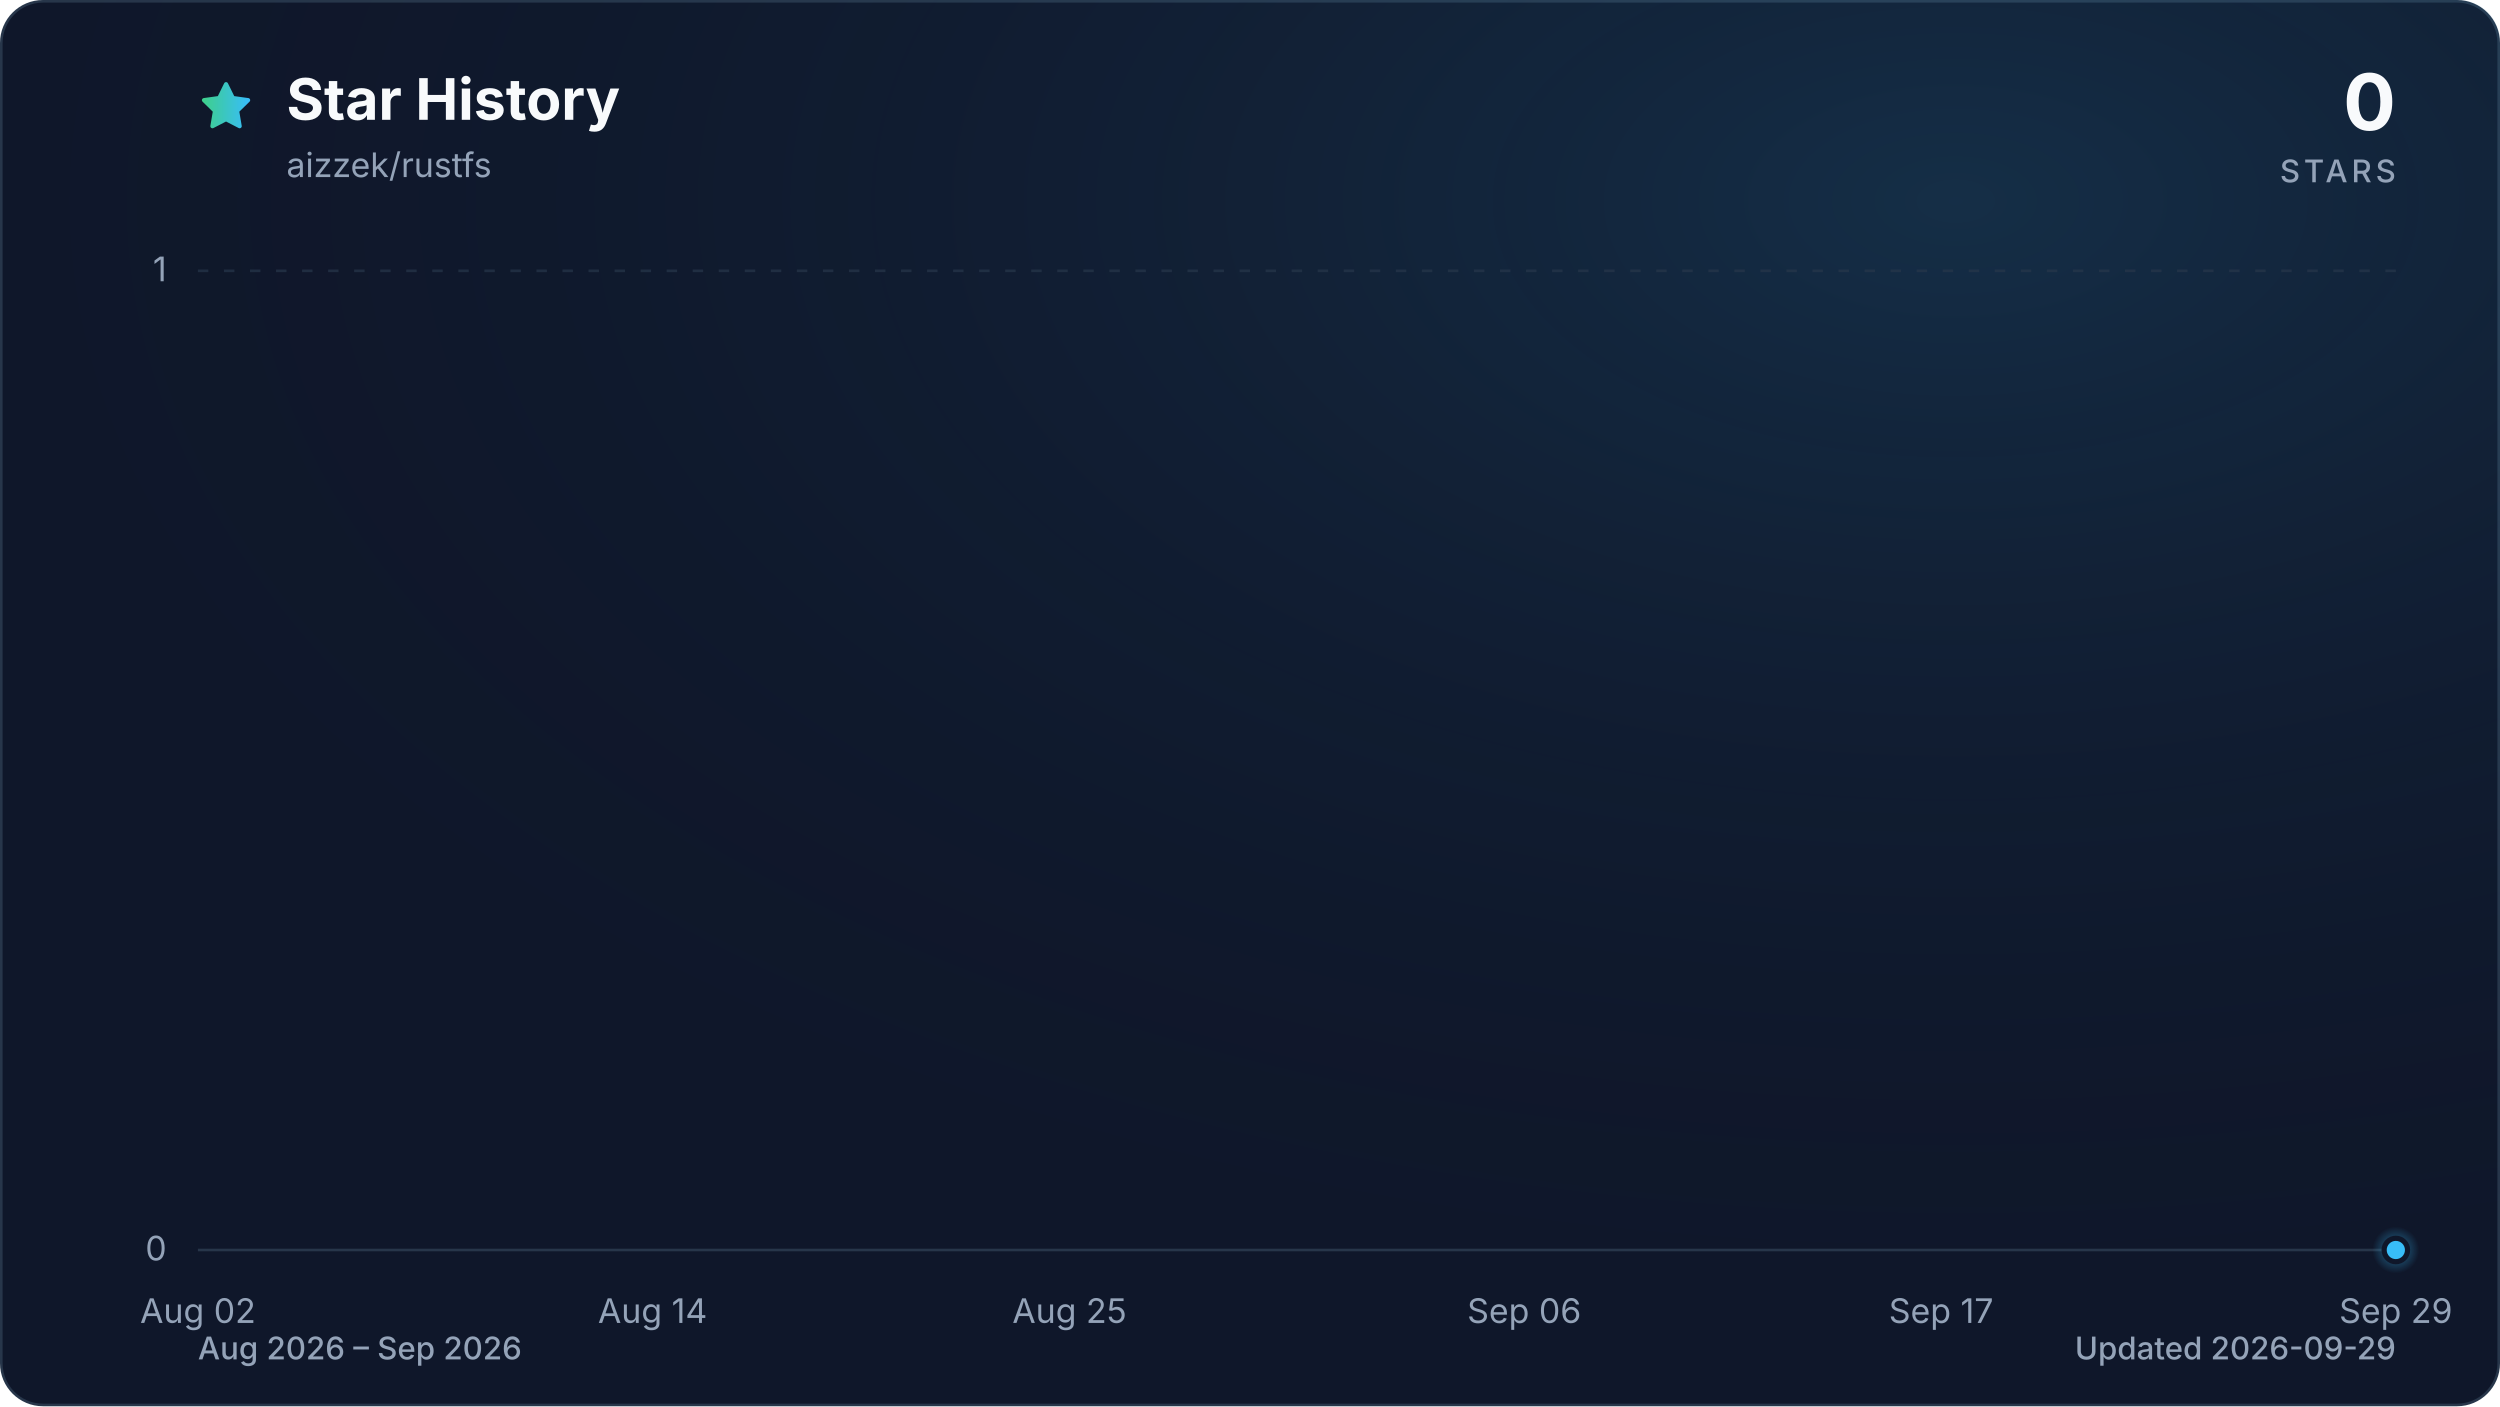
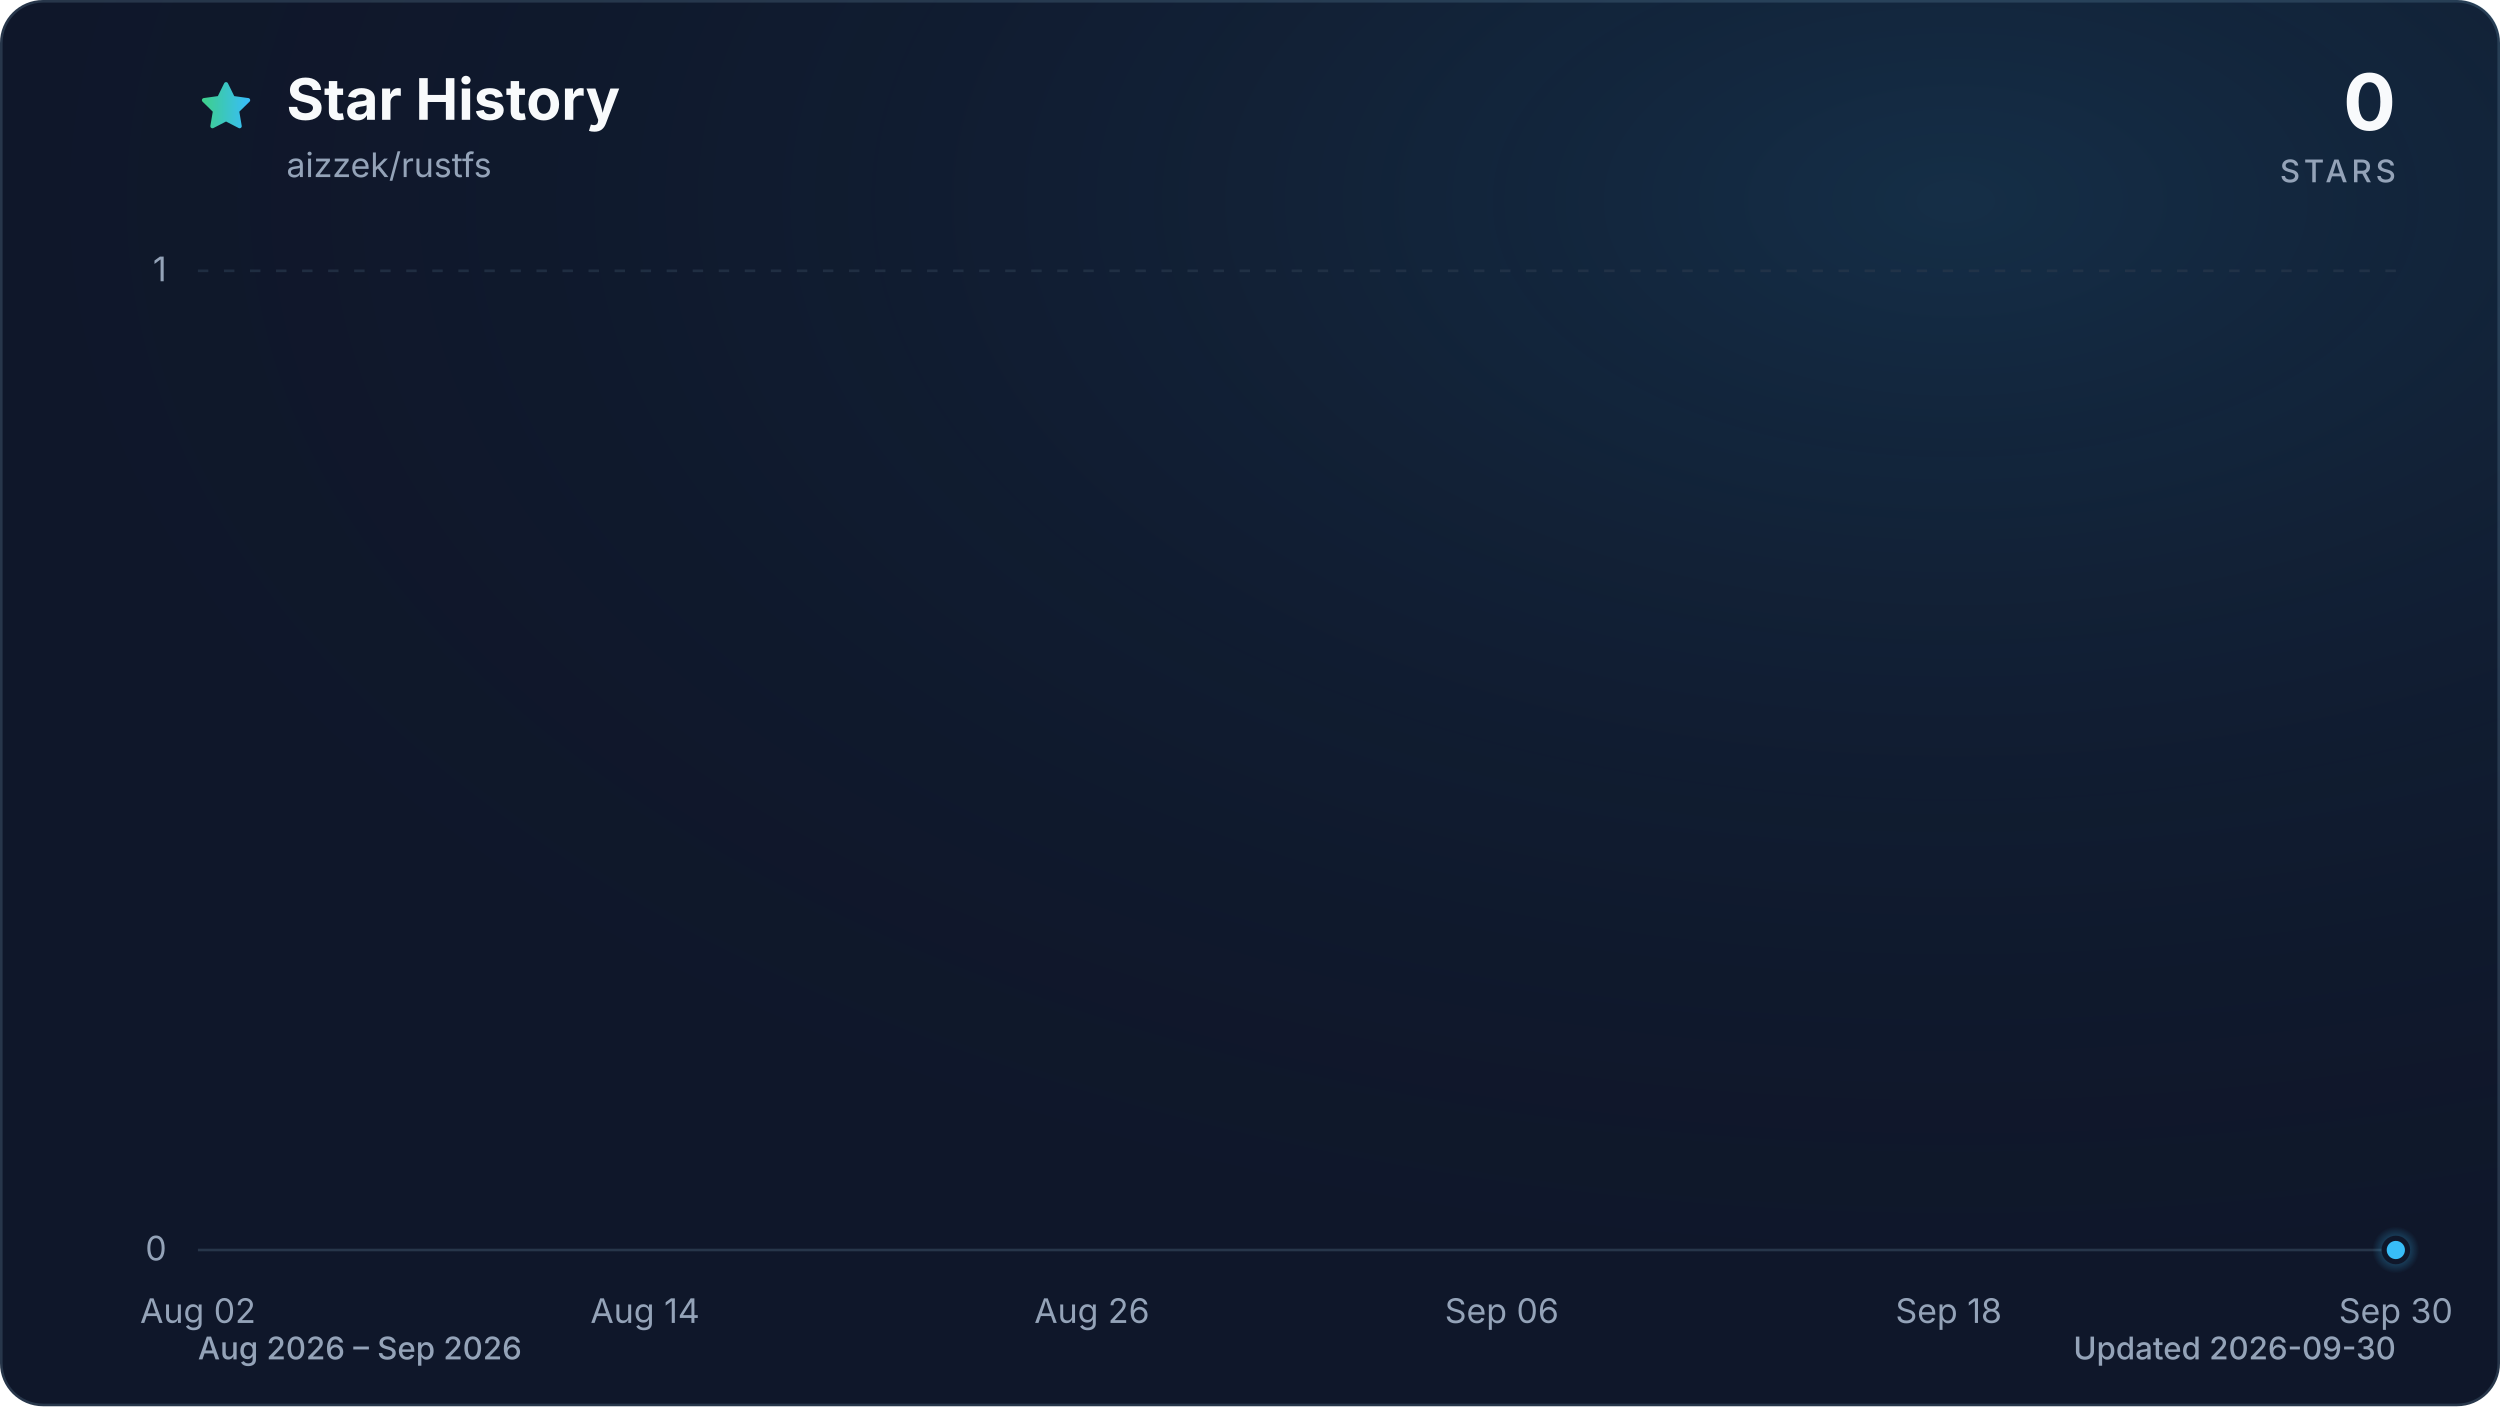
<svg xmlns="http://www.w3.org/2000/svg" viewBox="0 0 960 540" role="img" aria-labelledby="title description" data-style="gradient" data-variant="glow" data-animated="true">
  <defs>
    <linearGradient id="trend" x1="0" y1="0" x2="1" y2="0">
      <stop offset="0%" stop-color="#3ecf8e" />
      <stop offset="100%" stop-color="#38bdf8" />
    </linearGradient>
    <linearGradient id="area" x1="0" y1="0" x2="0" y2="1">
      <stop offset="0%" stop-color="#3ecf8e" stop-opacity="0.30" />
      <stop offset="55%" stop-color="#38bdf8" stop-opacity="0.10" />
      <stop offset="100%" stop-color="#38bdf8" stop-opacity="0.01" />
    </linearGradient>
    <radialGradient id="marker-halo" cx="50%" cy="50%" r="50%">
      <stop offset="0%" stop-color="#38bdf8" stop-opacity="0.55" />
      <stop offset="100%" stop-color="#38bdf8" stop-opacity="0" />
    </radialGradient>
    <radialGradient id="surface-glow" cx="78%" cy="14%" r="80%">
      <stop offset="0%" stop-color="#38bdf8" stop-opacity="0.14" />
      <stop offset="100%" stop-color="#0f172a" stop-opacity="0" />
    </radialGradient>
    <filter id="trend-glow" x="-20%" y="-20%" width="140%" height="140%">
      <feGaussianBlur stdDeviation="7" />
    </filter>
  </defs>
  <style>
.trend-enter{transform-box:fill-box;transform-origin:center;animation:trend-enter 520ms cubic-bezier(0.16,1,0.3,1)}
.marker-enter{transform-box:fill-box;transform-origin:center;animation:marker-enter 320ms cubic-bezier(0.16,1,0.3,1) 200ms both}
.marker-pulse{transform-box:fill-box;transform-origin:center;animation:marker-pulse 2.6s ease-out infinite}
@keyframes trend-enter{from{opacity:.35;transform:translateY(10px)}to{opacity:1;transform:translateY(0)}}
@keyframes marker-enter{from{opacity:0;transform:scale(.4)}to{opacity:1;transform:scale(1)}}
@keyframes marker-pulse{0%{opacity:.5;transform:scale(.7)}70%,100%{opacity:0;transform:scale(2.1)}}
@media (prefers-reduced-motion:reduce){.trend-enter,.marker-enter,.marker-pulse{animation:none!important}}
@media (prefers-reduced-motion:reduce){.marker-pulse{opacity:0}}
</style>
  <rect x="0.5" y="0.5" width="959" height="539" fill="#0f172a" stroke="#27364a" stroke-width="1" rx="16" />
  <rect width="960" height="540" fill="url(#surface-glow)" rx="16" />
  <path d="M12 2.6l2.9 5.9 6.5.9-4.7 4.6 1.1 6.5-5.8-3-5.8 3 1.1-6.5-4.7-4.6 6.5-.9L12 2.6Z" transform="translate(76 30) scale(.9)" fill="url(#trend)" stroke="url(#trend)" stroke-width="1.8" stroke-linejoin="round" aria-hidden="true" />
  <text x="110" y="46" fill="#f8fafc" font-family="ui-sans-serif, system-ui, -apple-system, BlinkMacSystemFont, 'Segoe UI', sans-serif" font-size="22" font-weight="700">Star History</text>
  <text x="110" y="68" fill="#94a3b8" font-family="ui-sans-serif, system-ui, -apple-system, BlinkMacSystemFont, 'Segoe UI', sans-serif" font-size="13">aizzek/rustfs</text>
  <text x="920" y="50" fill="#f8fafc" font-family="ui-sans-serif, system-ui, -apple-system, BlinkMacSystemFont, 'Segoe UI', sans-serif" font-size="30" font-weight="700" text-anchor="end">0</text>
  <text x="920" y="70" fill="#94a3b8" font-family="ui-sans-serif, system-ui, -apple-system, BlinkMacSystemFont, 'Segoe UI', sans-serif" font-size="12" font-weight="500" letter-spacing="1.5" text-anchor="end">STARS</text>
  <line x1="76" y1="480.0" x2="920" y2="480.0" stroke="#27364a" stroke-width="1" stroke-dasharray="0" opacity="1" />
  <text x="64" y="484.0" fill="#94a3b8" font-family="ui-sans-serif, system-ui, -apple-system, BlinkMacSystemFont, 'Segoe UI', sans-serif" font-size="13" text-anchor="end">0</text>
  <line x1="76" y1="104.0" x2="920" y2="104.0" stroke="#27364a" stroke-width="1" stroke-dasharray="4 6" opacity="0.7" />
  <text x="64" y="108.0" fill="#94a3b8" font-family="ui-sans-serif, system-ui, -apple-system, BlinkMacSystemFont, 'Segoe UI', sans-serif" font-size="13" text-anchor="end">1</text>
  <text x="76.0" y="508" fill="#94a3b8" font-family="ui-sans-serif, system-ui, -apple-system, BlinkMacSystemFont, 'Segoe UI', sans-serif" font-size="13" text-anchor="middle">Aug 02</text>
-   <text x="250.6" y="508" fill="#94a3b8" font-family="ui-sans-serif, system-ui, -apple-system, BlinkMacSystemFont, 'Segoe UI', sans-serif" font-size="13" text-anchor="middle">Aug 14</text>
-   <text x="410.7" y="508" fill="#94a3b8" font-family="ui-sans-serif, system-ui, -apple-system, BlinkMacSystemFont, 'Segoe UI', sans-serif" font-size="13" text-anchor="middle">Aug 25</text>
-   <text x="585.3" y="508" fill="#94a3b8" font-family="ui-sans-serif, system-ui, -apple-system, BlinkMacSystemFont, 'Segoe UI', sans-serif" font-size="13" text-anchor="middle">Sep 06</text>
-   <text x="745.4" y="508" fill="#94a3b8" font-family="ui-sans-serif, system-ui, -apple-system, BlinkMacSystemFont, 'Segoe UI', sans-serif" font-size="13" text-anchor="middle">Sep 17</text>
-   <text x="920.0" y="508" fill="#94a3b8" font-family="ui-sans-serif, system-ui, -apple-system, BlinkMacSystemFont, 'Segoe UI', sans-serif" font-size="13" text-anchor="middle">Sep 29</text>
+   <text x="247.7" y="508" fill="#94a3b8" font-family="ui-sans-serif, system-ui, -apple-system, BlinkMacSystemFont, 'Segoe UI', sans-serif" font-size="13" text-anchor="middle">Aug 14</text>
+   <text x="419.3" y="508" fill="#94a3b8" font-family="ui-sans-serif, system-ui, -apple-system, BlinkMacSystemFont, 'Segoe UI', sans-serif" font-size="13" text-anchor="middle">Aug 26</text>
+   <text x="576.7" y="508" fill="#94a3b8" font-family="ui-sans-serif, system-ui, -apple-system, BlinkMacSystemFont, 'Segoe UI', sans-serif" font-size="13" text-anchor="middle">Sep 06</text>
+   <text x="748.3" y="508" fill="#94a3b8" font-family="ui-sans-serif, system-ui, -apple-system, BlinkMacSystemFont, 'Segoe UI', sans-serif" font-size="13" text-anchor="middle">Sep 18</text>
+   <text x="920.0" y="508" fill="#94a3b8" font-family="ui-sans-serif, system-ui, -apple-system, BlinkMacSystemFont, 'Segoe UI', sans-serif" font-size="13" text-anchor="middle">Sep 30</text>
  <g class="trend-enter">
-     <path d="M 76.0 480.0 C 80.9 480.0, 85.7 480.0, 90.6 480.0 C 95.4 480.0, 100.3 480.0, 105.1 480.0 C 110.0 480.0, 114.8 480.0, 119.7 480.0 C 124.5 480.0, 129.4 480.0, 134.2 480.0 C 139.1 480.0, 143.9 480.0, 148.8 480.0 C 153.6 480.0, 158.5 480.0, 163.3 480.0 C 168.2 480.0, 173.0 480.0, 177.9 480.0 C 182.7 480.0, 187.6 480.0, 192.4 480.0 C 197.3 480.0, 202.1 480.0, 207.0 480.0 C 211.8 480.0, 216.7 480.0, 221.5 480.0 C 226.4 480.0, 231.2 480.0, 236.1 480.0 C 240.9 480.0, 245.8 480.0, 250.6 480.0 C 255.5 480.0, 260.3 480.0, 265.2 480.0 C 270.0 480.0, 274.9 480.0, 279.7 480.0 C 284.6 480.0, 289.4 480.0, 294.3 480.0 C 299.1 480.0, 304.0 480.0, 308.8 480.0 C 313.7 480.0, 318.5 480.0, 323.4 480.0 C 328.2 480.0, 333.1 480.0, 337.9 480.0 C 342.8 480.0, 347.6 480.0, 352.5 480.0 C 357.3 480.0, 362.2 480.0, 367.0 480.0 C 371.9 480.0, 376.7 480.0, 381.6 480.0 C 386.4 480.0, 391.3 480.0, 396.1 480.0 C 401.0 480.0, 405.8 480.0, 410.7 480.0 C 415.5 480.0, 420.4 480.0, 425.2 480.0 C 430.1 480.0, 434.9 480.0, 439.8 480.0 C 444.6 480.0, 449.5 480.0, 454.3 480.0 C 459.2 480.0, 464.0 480.0, 468.9 480.0 C 473.7 480.0, 478.6 480.0, 483.4 480.0 C 488.3 480.0, 493.1 480.0, 498.0 480.0 C 502.9 480.0, 507.7 480.0, 512.6 480.0 C 517.4 480.0, 522.3 480.0, 527.1 480.0 C 532.0 480.0, 536.8 480.0, 541.7 480.0 C 546.5 480.0, 551.4 480.0, 556.2 480.0 C 561.1 480.0, 565.9 480.0, 570.8 480.0 C 575.6 480.0, 580.5 480.0, 585.3 480.0 C 590.2 480.0, 595.0 480.0, 599.9 480.0 C 604.7 480.0, 609.6 480.0, 614.4 480.0 C 619.3 480.0, 624.1 480.0, 629.0 480.0 C 633.8 480.0, 638.7 480.0, 643.5 480.0 C 648.4 480.0, 653.2 480.0, 658.1 480.0 C 662.9 480.0, 667.8 480.0, 672.6 480.0 C 677.5 480.0, 682.3 480.0, 687.2 480.0 C 692.0 480.0, 696.9 480.0, 701.7 480.0 C 706.6 480.0, 711.4 480.0, 716.3 480.0 C 721.1 480.0, 726.0 480.0, 730.8 480.0 C 735.7 480.0, 740.5 480.0, 745.4 480.0 C 750.2 480.0, 755.1 480.0, 759.9 480.0 C 764.8 480.0, 769.6 480.0, 774.5 480.0 C 779.3 480.0, 784.2 480.0, 789.0 480.0 C 793.9 480.0, 798.7 480.0, 803.6 480.0 C 813.3 480.0, 823.0 480.0, 832.7 480.0 C 837.5 480.0, 842.4 480.0, 847.2 480.0 C 852.1 480.0, 856.9 480.0, 861.8 480.0 C 866.6 480.0, 871.5 480.0, 876.3 480.0 C 881.2 480.0, 886.0 480.0, 890.9 480.0 C 895.7 480.0, 900.6 480.0, 905.4 480.0 C 910.3 480.0, 915.1 480.0, 920.0 480.0 L 920.0 480.0 L 76.0 480.0 Z" fill="url(#area)" />
-     <path d="M 76.0 480.0 C 80.9 480.0, 85.7 480.0, 90.6 480.0 C 95.4 480.0, 100.3 480.0, 105.1 480.0 C 110.0 480.0, 114.8 480.0, 119.7 480.0 C 124.5 480.0, 129.4 480.0, 134.2 480.0 C 139.1 480.0, 143.9 480.0, 148.8 480.0 C 153.6 480.0, 158.5 480.0, 163.3 480.0 C 168.2 480.0, 173.0 480.0, 177.9 480.0 C 182.7 480.0, 187.6 480.0, 192.4 480.0 C 197.3 480.0, 202.1 480.0, 207.0 480.0 C 211.8 480.0, 216.7 480.0, 221.5 480.0 C 226.4 480.0, 231.2 480.0, 236.1 480.0 C 240.9 480.0, 245.8 480.0, 250.6 480.0 C 255.5 480.0, 260.3 480.0, 265.2 480.0 C 270.0 480.0, 274.9 480.0, 279.7 480.0 C 284.6 480.0, 289.4 480.0, 294.3 480.0 C 299.1 480.0, 304.0 480.0, 308.8 480.0 C 313.7 480.0, 318.5 480.0, 323.4 480.0 C 328.2 480.0, 333.1 480.0, 337.9 480.0 C 342.8 480.0, 347.6 480.0, 352.5 480.0 C 357.3 480.0, 362.2 480.0, 367.0 480.0 C 371.9 480.0, 376.7 480.0, 381.6 480.0 C 386.4 480.0, 391.3 480.0, 396.1 480.0 C 401.0 480.0, 405.8 480.0, 410.7 480.0 C 415.5 480.0, 420.4 480.0, 425.2 480.0 C 430.1 480.0, 434.9 480.0, 439.8 480.0 C 444.6 480.0, 449.5 480.0, 454.3 480.0 C 459.2 480.0, 464.0 480.0, 468.9 480.0 C 473.7 480.0, 478.6 480.0, 483.4 480.0 C 488.3 480.0, 493.1 480.0, 498.0 480.0 C 502.9 480.0, 507.7 480.0, 512.6 480.0 C 517.4 480.0, 522.3 480.0, 527.1 480.0 C 532.0 480.0, 536.8 480.0, 541.7 480.0 C 546.5 480.0, 551.4 480.0, 556.2 480.0 C 561.1 480.0, 565.9 480.0, 570.8 480.0 C 575.6 480.0, 580.5 480.0, 585.3 480.0 C 590.2 480.0, 595.0 480.0, 599.9 480.0 C 604.7 480.0, 609.6 480.0, 614.4 480.0 C 619.3 480.0, 624.1 480.0, 629.0 480.0 C 633.8 480.0, 638.7 480.0, 643.5 480.0 C 648.4 480.0, 653.2 480.0, 658.1 480.0 C 662.9 480.0, 667.8 480.0, 672.6 480.0 C 677.5 480.0, 682.3 480.0, 687.2 480.0 C 692.0 480.0, 696.9 480.0, 701.7 480.0 C 706.6 480.0, 711.4 480.0, 716.3 480.0 C 721.1 480.0, 726.0 480.0, 730.8 480.0 C 735.7 480.0, 740.5 480.0, 745.4 480.0 C 750.2 480.0, 755.1 480.0, 759.9 480.0 C 764.8 480.0, 769.6 480.0, 774.5 480.0 C 779.3 480.0, 784.2 480.0, 789.0 480.0 C 793.9 480.0, 798.7 480.0, 803.6 480.0 C 813.3 480.0, 823.0 480.0, 832.7 480.0 C 837.5 480.0, 842.4 480.0, 847.2 480.0 C 852.1 480.0, 856.9 480.0, 861.8 480.0 C 866.6 480.0, 871.5 480.0, 876.3 480.0 C 881.2 480.0, 886.0 480.0, 890.9 480.0 C 895.7 480.0, 900.6 480.0, 905.4 480.0 C 910.3 480.0, 915.1 480.0, 920.0 480.0" fill="none" stroke="url(#trend)" stroke-width="12" stroke-linecap="round" stroke-linejoin="round" opacity="0.16" filter="url(#trend-glow)" />
-     <path d="M 76.0 480.0 C 80.9 480.0, 85.7 480.0, 90.6 480.0 C 95.4 480.0, 100.3 480.0, 105.1 480.0 C 110.0 480.0, 114.8 480.0, 119.7 480.0 C 124.5 480.0, 129.4 480.0, 134.2 480.0 C 139.1 480.0, 143.9 480.0, 148.8 480.0 C 153.6 480.0, 158.5 480.0, 163.3 480.0 C 168.2 480.0, 173.0 480.0, 177.9 480.0 C 182.7 480.0, 187.6 480.0, 192.4 480.0 C 197.3 480.0, 202.1 480.0, 207.0 480.0 C 211.8 480.0, 216.7 480.0, 221.5 480.0 C 226.4 480.0, 231.2 480.0, 236.1 480.0 C 240.9 480.0, 245.8 480.0, 250.6 480.0 C 255.5 480.0, 260.3 480.0, 265.2 480.0 C 270.0 480.0, 274.9 480.0, 279.7 480.0 C 284.6 480.0, 289.4 480.0, 294.3 480.0 C 299.1 480.0, 304.0 480.0, 308.8 480.0 C 313.7 480.0, 318.5 480.0, 323.4 480.0 C 328.2 480.0, 333.1 480.0, 337.9 480.0 C 342.8 480.0, 347.6 480.0, 352.5 480.0 C 357.3 480.0, 362.2 480.0, 367.0 480.0 C 371.9 480.0, 376.7 480.0, 381.6 480.0 C 386.4 480.0, 391.3 480.0, 396.1 480.0 C 401.0 480.0, 405.8 480.0, 410.7 480.0 C 415.5 480.0, 420.4 480.0, 425.2 480.0 C 430.1 480.0, 434.9 480.0, 439.8 480.0 C 444.6 480.0, 449.5 480.0, 454.3 480.0 C 459.2 480.0, 464.0 480.0, 468.9 480.0 C 473.7 480.0, 478.6 480.0, 483.4 480.0 C 488.3 480.0, 493.1 480.0, 498.0 480.0 C 502.9 480.0, 507.7 480.0, 512.6 480.0 C 517.4 480.0, 522.3 480.0, 527.1 480.0 C 532.0 480.0, 536.8 480.0, 541.7 480.0 C 546.5 480.0, 551.4 480.0, 556.2 480.0 C 561.1 480.0, 565.9 480.0, 570.8 480.0 C 575.6 480.0, 580.5 480.0, 585.3 480.0 C 590.2 480.0, 595.0 480.0, 599.9 480.0 C 604.7 480.0, 609.6 480.0, 614.4 480.0 C 619.3 480.0, 624.1 480.0, 629.0 480.0 C 633.8 480.0, 638.7 480.0, 643.5 480.0 C 648.4 480.0, 653.2 480.0, 658.1 480.0 C 662.9 480.0, 667.8 480.0, 672.6 480.0 C 677.5 480.0, 682.3 480.0, 687.2 480.0 C 692.0 480.0, 696.9 480.0, 701.7 480.0 C 706.6 480.0, 711.4 480.0, 716.3 480.0 C 721.1 480.0, 726.0 480.0, 730.8 480.0 C 735.7 480.0, 740.5 480.0, 745.4 480.0 C 750.2 480.0, 755.1 480.0, 759.9 480.0 C 764.8 480.0, 769.6 480.0, 774.5 480.0 C 779.3 480.0, 784.2 480.0, 789.0 480.0 C 793.9 480.0, 798.7 480.0, 803.6 480.0 C 813.3 480.0, 823.0 480.0, 832.7 480.0 C 837.5 480.0, 842.4 480.0, 847.2 480.0 C 852.1 480.0, 856.9 480.0, 861.8 480.0 C 866.6 480.0, 871.5 480.0, 876.3 480.0 C 881.2 480.0, 886.0 480.0, 890.9 480.0 C 895.7 480.0, 900.6 480.0, 905.4 480.0 C 910.3 480.0, 915.1 480.0, 920.0 480.0" fill="none" stroke="url(#trend)" stroke-width="3" stroke-linecap="round" stroke-linejoin="round" />
+     <path d="M 76.0 480.0 C 80.8 480.0, 85.5 480.0, 90.3 480.0 C 95.1 480.0, 99.8 480.0, 104.6 480.0 C 109.4 480.0, 114.1 480.0, 118.9 480.0 C 123.7 480.0, 128.5 480.0, 133.2 480.0 C 138.0 480.0, 142.8 480.0, 147.5 480.0 C 152.3 480.0, 157.1 480.0, 161.8 480.0 C 166.6 480.0, 171.4 480.0, 176.1 480.0 C 180.9 480.0, 185.7 480.0, 190.4 480.0 C 195.2 480.0, 200.0 480.0, 204.7 480.0 C 209.5 480.0, 214.3 480.0, 219.1 480.0 C 223.8 480.0, 228.6 480.0, 233.4 480.0 C 238.1 480.0, 242.9 480.0, 247.7 480.0 C 252.4 480.0, 257.2 480.0, 262.0 480.0 C 266.7 480.0, 271.5 480.0, 276.3 480.0 C 281.0 480.0, 285.8 480.0, 290.6 480.0 C 295.3 480.0, 300.1 480.0, 304.9 480.0 C 309.6 480.0, 314.4 480.0, 319.2 480.0 C 324.0 480.0, 328.7 480.0, 333.5 480.0 C 338.3 480.0, 343.0 480.0, 347.8 480.0 C 352.6 480.0, 357.3 480.0, 362.1 480.0 C 366.9 480.0, 371.6 480.0, 376.4 480.0 C 381.2 480.0, 385.9 480.0, 390.7 480.0 C 395.5 480.0, 400.2 480.0, 405.0 480.0 C 409.8 480.0, 414.6 480.0, 419.3 480.0 C 424.1 480.0, 428.9 480.0, 433.6 480.0 C 438.4 480.0, 443.2 480.0, 447.9 480.0 C 452.7 480.0, 457.5 480.0, 462.2 480.0 C 467.0 480.0, 471.8 480.0, 476.5 480.0 C 481.3 480.0, 486.1 480.0, 490.8 480.0 C 495.6 480.0, 500.4 480.0, 505.2 480.0 C 509.9 480.0, 514.7 480.0, 519.5 480.0 C 524.2 480.0, 529.0 480.0, 533.8 480.0 C 538.5 480.0, 543.3 480.0, 548.1 480.0 C 552.8 480.0, 557.6 480.0, 562.4 480.0 C 567.1 480.0, 571.9 480.0, 576.7 480.0 C 581.4 480.0, 586.2 480.0, 591.0 480.0 C 595.8 480.0, 600.5 480.0, 605.3 480.0 C 610.1 480.0, 614.8 480.0, 619.6 480.0 C 624.4 480.0, 629.1 480.0, 633.9 480.0 C 638.7 480.0, 643.4 480.0, 648.2 480.0 C 653.0 480.0, 657.7 480.0, 662.5 480.0 C 667.3 480.0, 672.0 480.0, 676.8 480.0 C 681.6 480.0, 686.4 480.0, 691.1 480.0 C 695.9 480.0, 700.7 480.0, 705.4 480.0 C 710.2 480.0, 715.0 480.0, 719.7 480.0 C 724.5 480.0, 729.3 480.0, 734.0 480.0 C 738.8 480.0, 743.6 480.0, 748.3 480.0 C 753.1 480.0, 757.9 480.0, 762.6 480.0 C 767.4 480.0, 772.2 480.0, 776.9 480.0 C 781.7 480.0, 786.5 480.0, 791.3 480.0 C 800.8 480.0, 810.3 480.0, 819.9 480.0 C 824.6 480.0, 829.4 480.0, 834.2 480.0 C 838.9 480.0, 843.7 480.0, 848.5 480.0 C 853.2 480.0, 858.0 480.0, 862.8 480.0 C 867.5 480.0, 872.3 480.0, 877.1 480.0 C 881.9 480.0, 886.6 480.0, 891.4 480.0 C 896.2 480.0, 900.9 480.0, 905.7 480.0 C 910.5 480.0, 915.2 480.0, 920.0 480.0 L 920.0 480.0 L 76.0 480.0 Z" fill="url(#area)" />
+     <path d="M 76.0 480.0 C 80.8 480.0, 85.5 480.0, 90.3 480.0 C 95.1 480.0, 99.8 480.0, 104.6 480.0 C 109.4 480.0, 114.1 480.0, 118.9 480.0 C 123.7 480.0, 128.5 480.0, 133.2 480.0 C 138.0 480.0, 142.8 480.0, 147.5 480.0 C 152.3 480.0, 157.1 480.0, 161.8 480.0 C 166.6 480.0, 171.4 480.0, 176.1 480.0 C 180.9 480.0, 185.7 480.0, 190.4 480.0 C 195.2 480.0, 200.0 480.0, 204.7 480.0 C 209.5 480.0, 214.3 480.0, 219.1 480.0 C 223.8 480.0, 228.6 480.0, 233.4 480.0 C 238.1 480.0, 242.9 480.0, 247.7 480.0 C 252.4 480.0, 257.2 480.0, 262.0 480.0 C 266.7 480.0, 271.5 480.0, 276.3 480.0 C 281.0 480.0, 285.8 480.0, 290.6 480.0 C 295.3 480.0, 300.1 480.0, 304.9 480.0 C 309.6 480.0, 314.4 480.0, 319.2 480.0 C 324.0 480.0, 328.7 480.0, 333.5 480.0 C 338.3 480.0, 343.0 480.0, 347.8 480.0 C 352.6 480.0, 357.3 480.0, 362.1 480.0 C 366.9 480.0, 371.6 480.0, 376.4 480.0 C 381.2 480.0, 385.9 480.0, 390.7 480.0 C 395.5 480.0, 400.2 480.0, 405.0 480.0 C 409.8 480.0, 414.6 480.0, 419.3 480.0 C 424.1 480.0, 428.9 480.0, 433.6 480.0 C 438.4 480.0, 443.2 480.0, 447.9 480.0 C 452.7 480.0, 457.5 480.0, 462.2 480.0 C 467.0 480.0, 471.8 480.0, 476.5 480.0 C 481.3 480.0, 486.1 480.0, 490.8 480.0 C 495.6 480.0, 500.4 480.0, 505.2 480.0 C 509.9 480.0, 514.7 480.0, 519.5 480.0 C 524.2 480.0, 529.0 480.0, 533.8 480.0 C 538.5 480.0, 543.3 480.0, 548.1 480.0 C 552.8 480.0, 557.6 480.0, 562.4 480.0 C 567.1 480.0, 571.9 480.0, 576.7 480.0 C 581.4 480.0, 586.2 480.0, 591.0 480.0 C 595.8 480.0, 600.5 480.0, 605.3 480.0 C 610.1 480.0, 614.8 480.0, 619.6 480.0 C 624.4 480.0, 629.1 480.0, 633.9 480.0 C 638.7 480.0, 643.4 480.0, 648.2 480.0 C 653.0 480.0, 657.7 480.0, 662.5 480.0 C 667.3 480.0, 672.0 480.0, 676.8 480.0 C 681.6 480.0, 686.4 480.0, 691.1 480.0 C 695.9 480.0, 700.7 480.0, 705.4 480.0 C 710.2 480.0, 715.0 480.0, 719.7 480.0 C 724.5 480.0, 729.3 480.0, 734.0 480.0 C 738.8 480.0, 743.6 480.0, 748.3 480.0 C 753.1 480.0, 757.9 480.0, 762.6 480.0 C 767.4 480.0, 772.2 480.0, 776.9 480.0 C 781.7 480.0, 786.5 480.0, 791.3 480.0 C 800.8 480.0, 810.3 480.0, 819.9 480.0 C 824.6 480.0, 829.4 480.0, 834.2 480.0 C 838.9 480.0, 843.7 480.0, 848.5 480.0 C 853.2 480.0, 858.0 480.0, 862.8 480.0 C 867.5 480.0, 872.3 480.0, 877.1 480.0 C 881.9 480.0, 886.6 480.0, 891.4 480.0 C 896.2 480.0, 900.9 480.0, 905.7 480.0 C 910.5 480.0, 915.2 480.0, 920.0 480.0" fill="none" stroke="url(#trend)" stroke-width="12" stroke-linecap="round" stroke-linejoin="round" opacity="0.16" filter="url(#trend-glow)" />
+     <path d="M 76.0 480.0 C 80.8 480.0, 85.5 480.0, 90.3 480.0 C 95.1 480.0, 99.8 480.0, 104.6 480.0 C 109.4 480.0, 114.1 480.0, 118.9 480.0 C 123.7 480.0, 128.5 480.0, 133.2 480.0 C 138.0 480.0, 142.8 480.0, 147.5 480.0 C 152.3 480.0, 157.1 480.0, 161.8 480.0 C 166.6 480.0, 171.4 480.0, 176.1 480.0 C 180.9 480.0, 185.7 480.0, 190.4 480.0 C 195.2 480.0, 200.0 480.0, 204.7 480.0 C 209.5 480.0, 214.3 480.0, 219.1 480.0 C 223.8 480.0, 228.6 480.0, 233.4 480.0 C 238.1 480.0, 242.9 480.0, 247.7 480.0 C 252.4 480.0, 257.2 480.0, 262.0 480.0 C 266.7 480.0, 271.5 480.0, 276.3 480.0 C 281.0 480.0, 285.8 480.0, 290.6 480.0 C 295.3 480.0, 300.1 480.0, 304.9 480.0 C 309.6 480.0, 314.4 480.0, 319.2 480.0 C 324.0 480.0, 328.7 480.0, 333.5 480.0 C 338.3 480.0, 343.0 480.0, 347.8 480.0 C 352.6 480.0, 357.3 480.0, 362.1 480.0 C 366.9 480.0, 371.6 480.0, 376.4 480.0 C 381.2 480.0, 385.9 480.0, 390.7 480.0 C 395.5 480.0, 400.2 480.0, 405.0 480.0 C 409.8 480.0, 414.6 480.0, 419.3 480.0 C 424.1 480.0, 428.9 480.0, 433.6 480.0 C 438.4 480.0, 443.2 480.0, 447.9 480.0 C 452.7 480.0, 457.5 480.0, 462.2 480.0 C 467.0 480.0, 471.8 480.0, 476.5 480.0 C 481.3 480.0, 486.1 480.0, 490.8 480.0 C 495.6 480.0, 500.4 480.0, 505.2 480.0 C 509.9 480.0, 514.7 480.0, 519.5 480.0 C 524.2 480.0, 529.0 480.0, 533.8 480.0 C 538.5 480.0, 543.3 480.0, 548.1 480.0 C 552.8 480.0, 557.6 480.0, 562.4 480.0 C 567.1 480.0, 571.9 480.0, 576.7 480.0 C 581.4 480.0, 586.2 480.0, 591.0 480.0 C 595.8 480.0, 600.5 480.0, 605.3 480.0 C 610.1 480.0, 614.8 480.0, 619.6 480.0 C 624.4 480.0, 629.1 480.0, 633.9 480.0 C 638.7 480.0, 643.4 480.0, 648.2 480.0 C 653.0 480.0, 657.7 480.0, 662.5 480.0 C 667.3 480.0, 672.0 480.0, 676.8 480.0 C 681.6 480.0, 686.4 480.0, 691.1 480.0 C 695.9 480.0, 700.7 480.0, 705.4 480.0 C 710.2 480.0, 715.0 480.0, 719.7 480.0 C 724.5 480.0, 729.3 480.0, 734.0 480.0 C 738.8 480.0, 743.6 480.0, 748.3 480.0 C 753.1 480.0, 757.9 480.0, 762.6 480.0 C 767.4 480.0, 772.2 480.0, 776.9 480.0 C 781.7 480.0, 786.5 480.0, 791.3 480.0 C 800.8 480.0, 810.3 480.0, 819.9 480.0 C 824.6 480.0, 829.4 480.0, 834.2 480.0 C 838.9 480.0, 843.7 480.0, 848.5 480.0 C 853.2 480.0, 858.0 480.0, 862.8 480.0 C 867.5 480.0, 872.3 480.0, 877.1 480.0 C 881.9 480.0, 886.6 480.0, 891.4 480.0 C 896.2 480.0, 900.9 480.0, 905.7 480.0 C 910.5 480.0, 915.2 480.0, 920.0 480.0" fill="none" stroke="url(#trend)" stroke-width="3" stroke-linecap="round" stroke-linejoin="round" />
  </g>
  <g class="marker-enter">
    <circle class="marker-pulse" cx="920.0" cy="480.0" r="9" fill="url(#marker-halo)" />
    <circle cx="920.0" cy="480.0" r="4.5" fill="#38bdf8" stroke="#0f172a" stroke-width="2" />
  </g>
  <text x="76" y="522" fill="#94a3b8" font-family="ui-sans-serif, system-ui, -apple-system, BlinkMacSystemFont, 'Segoe UI', sans-serif" font-size="12" font-weight="500">Aug 2026 – Sep 2026</text>
-   <text x="920" y="522" fill="#94a3b8" font-family="ui-sans-serif, system-ui, -apple-system, BlinkMacSystemFont, 'Segoe UI', sans-serif" font-size="12" font-weight="500" text-anchor="end">Updated 2026-09-29</text>
+   <text x="920" y="522" fill="#94a3b8" font-family="ui-sans-serif, system-ui, -apple-system, BlinkMacSystemFont, 'Segoe UI', sans-serif" font-size="12" font-weight="500" text-anchor="end">Updated 2026-09-30</text>
</svg>
